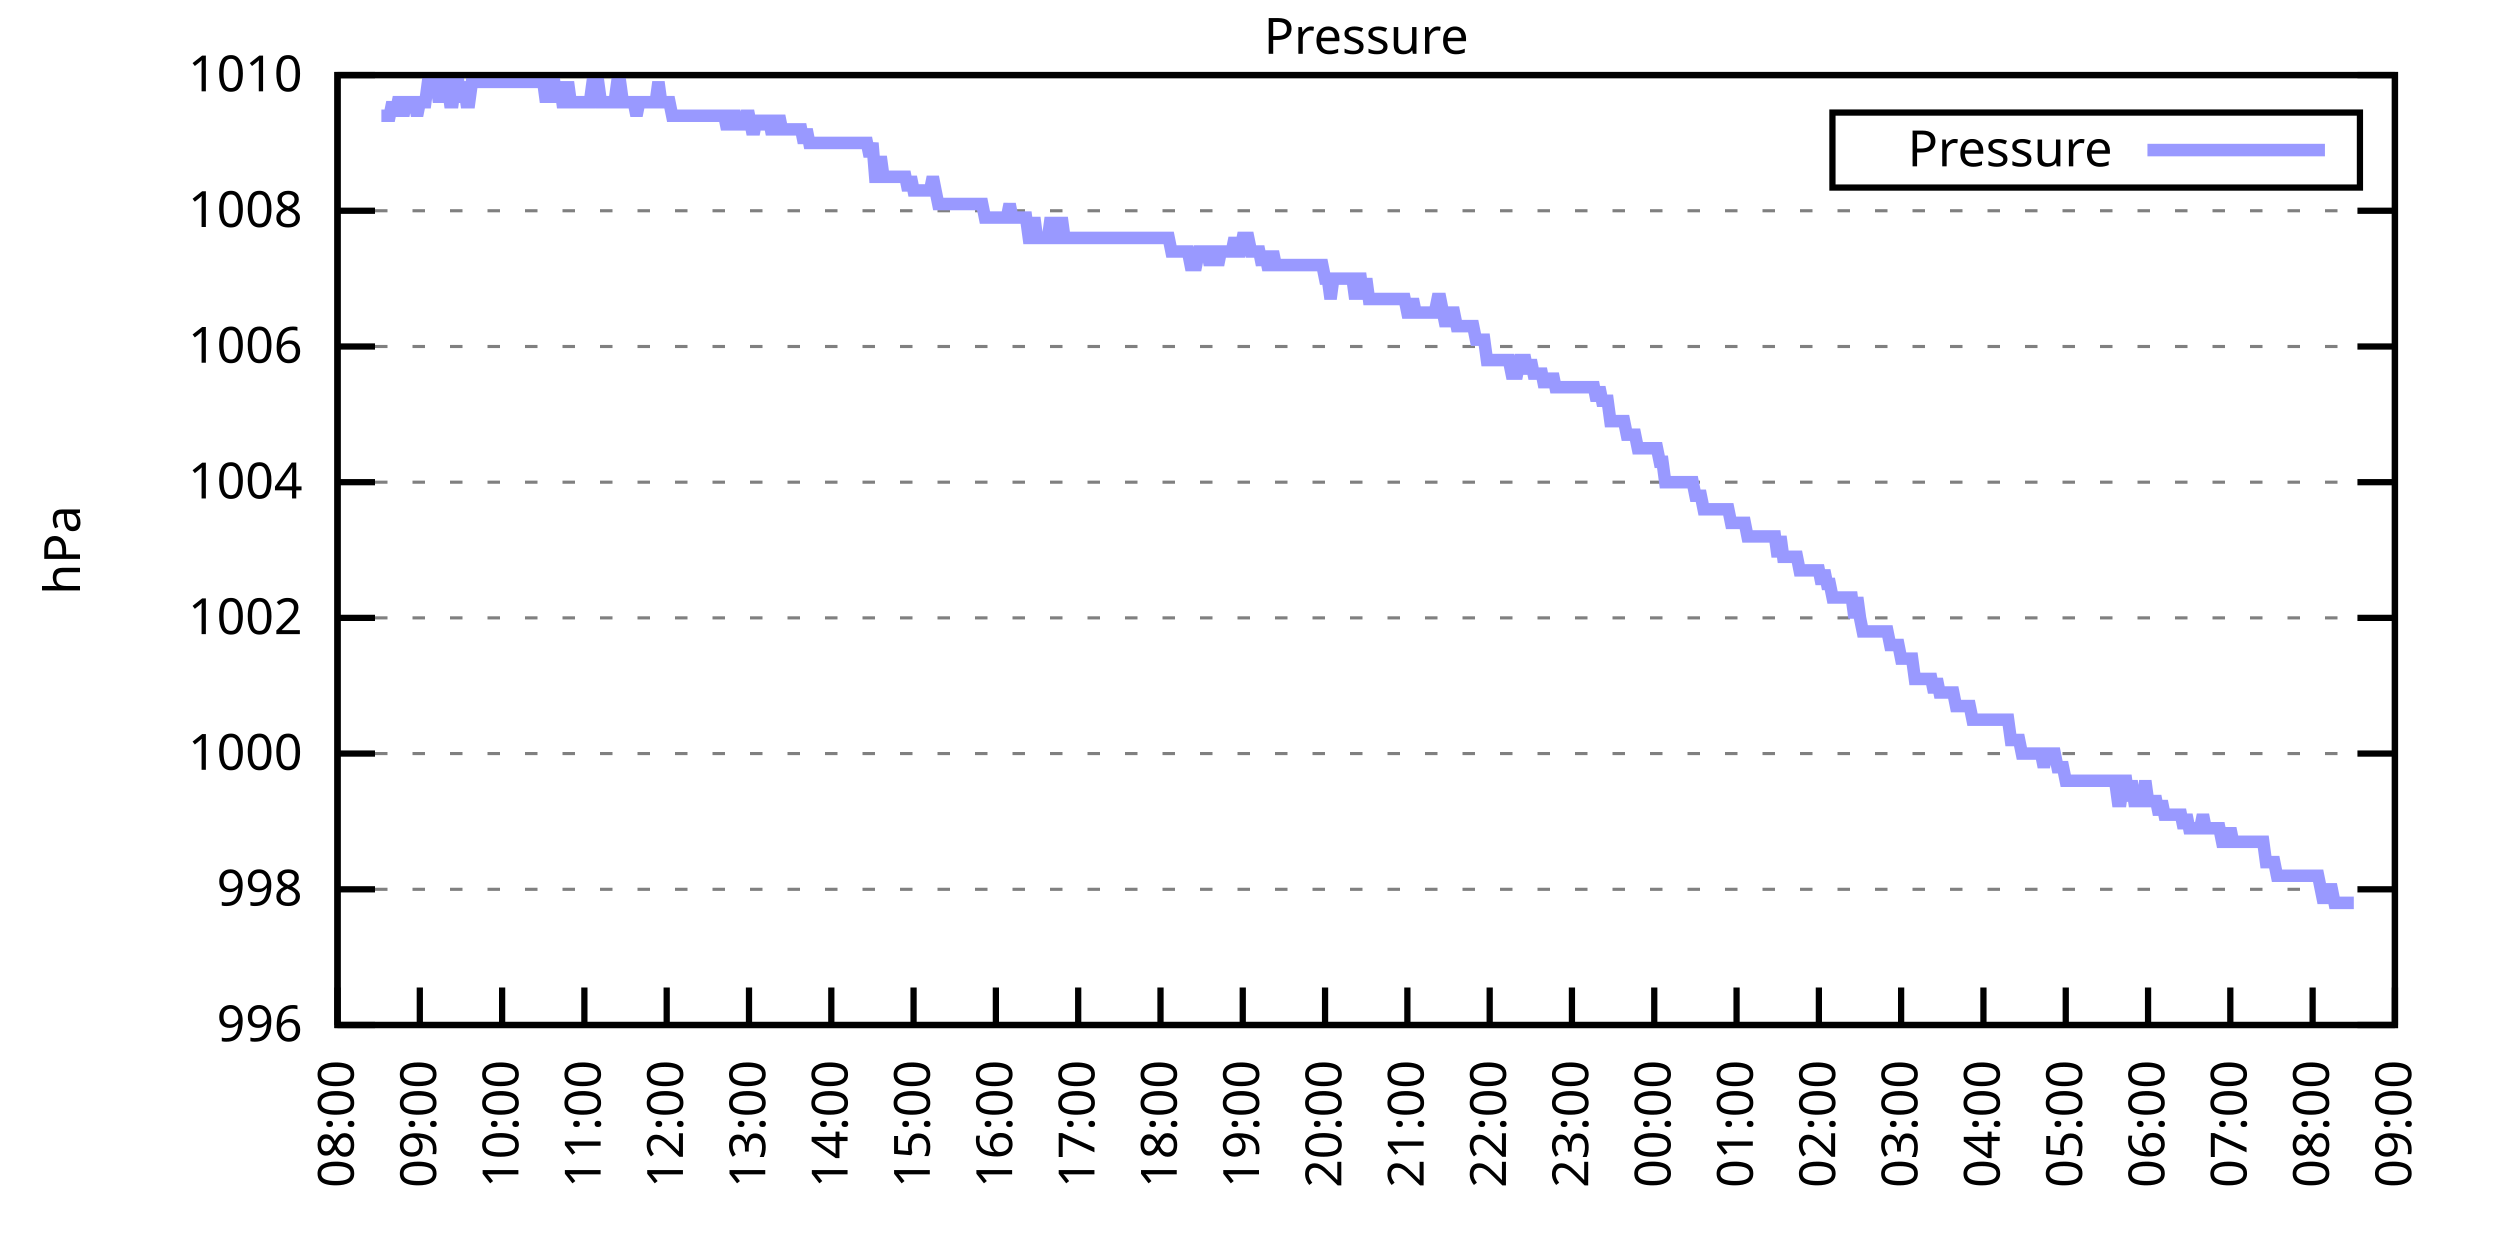
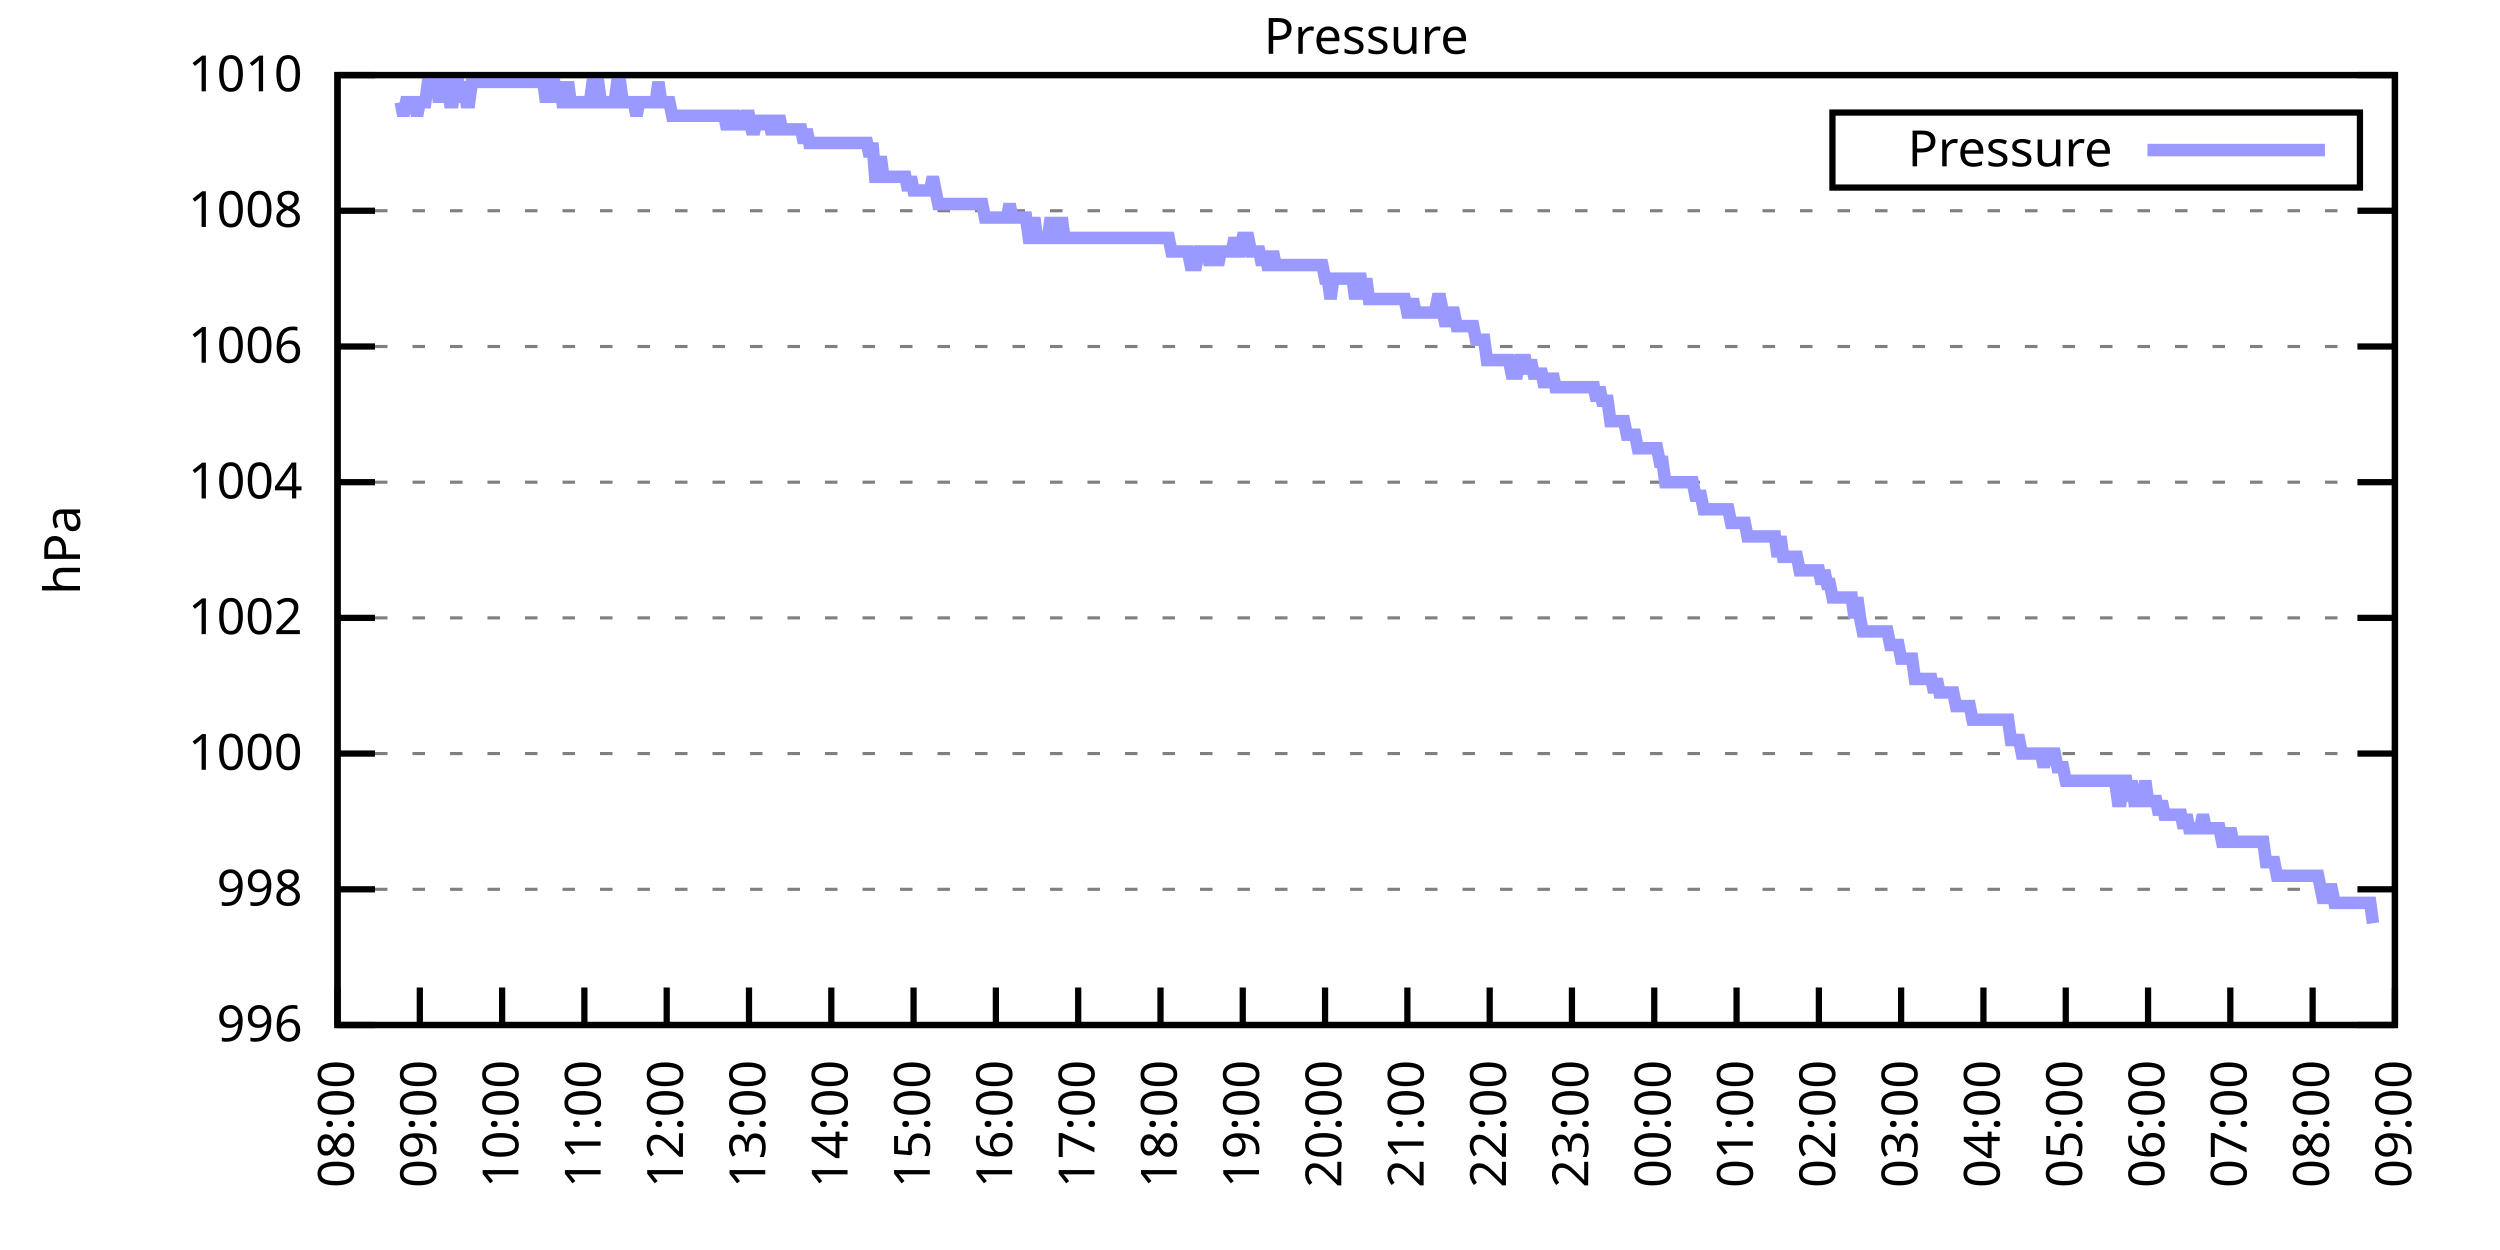
<svg xmlns="http://www.w3.org/2000/svg" xmlns:xlink="http://www.w3.org/1999/xlink" width="400" height="200" viewBox="0 0 400 200">
  <g id="gnuplot_canvas">
    <rect x="0" y="0" width="400" height="200" fill="none" />
    <defs>
      <circle id="gpDot" r="0.5" stroke-width="0.5" stroke="currentColor" />
      <path id="gpPt0" stroke-width="0.333" stroke="currentColor" d="M-1,0 h2 M0,-1 v2" />
      <path id="gpPt1" stroke-width="0.333" stroke="currentColor" d="M-1,-1 L1,1 M1,-1 L-1,1" />
      <path id="gpPt2" stroke-width="0.333" stroke="currentColor" d="M-1,0 L1,0 M0,-1 L0,1 M-1,-1 L1,1 M-1,1 L1,-1" />
      <rect id="gpPt3" stroke-width="0.333" stroke="currentColor" x="-1" y="-1" width="2" height="2" />
      <rect id="gpPt4" stroke-width="0.333" stroke="currentColor" fill="currentColor" x="-1" y="-1" width="2" height="2" />
      <circle id="gpPt5" stroke-width="0.333" stroke="currentColor" cx="0" cy="0" r="1" />
      <use xlink:href="#gpPt5" id="gpPt6" fill="currentColor" stroke="none" />
      <path id="gpPt7" stroke-width="0.333" stroke="currentColor" d="M0,-1.33 L-1.33,0.67 L1.33,0.67 z" />
      <use xlink:href="#gpPt7" id="gpPt8" fill="currentColor" stroke="none" />
      <use xlink:href="#gpPt7" id="gpPt9" stroke="currentColor" transform="rotate(180)" />
      <use xlink:href="#gpPt9" id="gpPt10" fill="currentColor" stroke="none" />
      <use xlink:href="#gpPt3" id="gpPt11" stroke="currentColor" transform="rotate(45)" />
      <use xlink:href="#gpPt11" id="gpPt12" fill="currentColor" stroke="none" />
      <path id="gpPt13" stroke-width="0.333" stroke="currentColor" d="M0,1.330 L1.265,0.411 L0.782,-1.067 L-0.782,-1.076 L-1.265,0.411 z" />
      <use xlink:href="#gpPt13" id="gpPt14" fill="currentColor" stroke="none" />
      <filter id="textbox" filterUnits="objectBoundingBox" x="0" y="0" height="1" width="1">
        <feFlood flood-color="white" flood-opacity="1" result="bgnd" />
        <feComposite in="SourceGraphic" in2="bgnd" operator="atop" />
      </filter>
      <filter id="greybox" filterUnits="objectBoundingBox" x="0" y="0" height="1" width="1">
        <feFlood flood-color="lightgrey" flood-opacity="1" result="grey" />
        <feComposite in="SourceGraphic" in2="grey" operator="atop" />
      </filter>
    </defs>
    <g fill="none" color="white" stroke="currentColor" stroke-width="1.00" stroke-linecap="butt" stroke-linejoin="miter">
</g>
    <g fill="none" color="black" stroke="currentColor" stroke-width="1.00" stroke-linecap="butt" stroke-linejoin="miter">
      <g stroke="none" shape-rendering="crispEdges">
        <polygon fill="rgb(255, 255, 255)" points="54.00,164.00 383.18,164.00 383.18,12.02 54.00,12.02 " />
      </g>
    </g>
    <g fill="none" color="black" stroke="currentColor" stroke-width="1.00" stroke-linecap="butt" stroke-linejoin="miter">
</g>
    <g fill="none" color="black" stroke="black" stroke-width="0.50" stroke-linecap="butt" stroke-linejoin="miter">
</g>
    <g fill="none" color="gray" stroke="currentColor" stroke-width="0.50" stroke-linecap="butt" stroke-linejoin="miter">
      <path stroke="gray" stroke-dasharray="2,4" class="gridline" d="M54.00,164.00 L383.19,164.00  " />
    </g>
    <g fill="none" color="gray" stroke="gray" stroke-width="1.00" stroke-linecap="butt" stroke-linejoin="miter">
</g>
    <g fill="none" color="black" stroke="currentColor" stroke-width="1.00" stroke-linecap="butt" stroke-linejoin="miter">
      <path stroke="black" d="M54.00,164.00 L60.00,164.00 M383.19,164.00 L377.19,164.00  " />
      <g transform="translate(48.40,166.60)" stroke="none" fill="black" font-family="Sans" font-size="8.00" text-anchor="end">
        <text>
          <tspan font-family="Sans"> 996</tspan>
        </text>
      </g>
    </g>
    <g fill="none" color="black" stroke="currentColor" stroke-width="1.00" stroke-linecap="butt" stroke-linejoin="miter">
</g>
    <g fill="none" color="black" stroke="black" stroke-width="0.50" stroke-linecap="butt" stroke-linejoin="miter">
</g>
    <g fill="none" color="gray" stroke="currentColor" stroke-width="0.50" stroke-linecap="butt" stroke-linejoin="miter">
      <path stroke="gray" stroke-dasharray="2,4" class="gridline" d="M54.00,142.29 L383.19,142.29  " />
    </g>
    <g fill="none" color="gray" stroke="gray" stroke-width="1.00" stroke-linecap="butt" stroke-linejoin="miter">
</g>
    <g fill="none" color="black" stroke="currentColor" stroke-width="1.00" stroke-linecap="butt" stroke-linejoin="miter">
      <path stroke="black" d="M54.00,142.29 L60.00,142.29 M383.19,142.29 L377.19,142.29  " />
      <g transform="translate(48.40,144.89)" stroke="none" fill="black" font-family="Sans" font-size="8.00" text-anchor="end">
        <text>
          <tspan font-family="Sans"> 998</tspan>
        </text>
      </g>
    </g>
    <g fill="none" color="black" stroke="currentColor" stroke-width="1.00" stroke-linecap="butt" stroke-linejoin="miter">
</g>
    <g fill="none" color="black" stroke="black" stroke-width="0.50" stroke-linecap="butt" stroke-linejoin="miter">
</g>
    <g fill="none" color="gray" stroke="currentColor" stroke-width="0.50" stroke-linecap="butt" stroke-linejoin="miter">
      <path stroke="gray" stroke-dasharray="2,4" class="gridline" d="M54.00,120.57 L383.19,120.57  " />
    </g>
    <g fill="none" color="gray" stroke="gray" stroke-width="1.00" stroke-linecap="butt" stroke-linejoin="miter">
</g>
    <g fill="none" color="black" stroke="currentColor" stroke-width="1.00" stroke-linecap="butt" stroke-linejoin="miter">
      <path stroke="black" d="M54.00,120.57 L60.00,120.57 M383.19,120.57 L377.19,120.57  " />
      <g transform="translate(48.40,123.17)" stroke="none" fill="black" font-family="Sans" font-size="8.00" text-anchor="end">
        <text>
          <tspan font-family="Sans"> 1000</tspan>
        </text>
      </g>
    </g>
    <g fill="none" color="black" stroke="currentColor" stroke-width="1.00" stroke-linecap="butt" stroke-linejoin="miter">
</g>
    <g fill="none" color="black" stroke="black" stroke-width="0.50" stroke-linecap="butt" stroke-linejoin="miter">
</g>
    <g fill="none" color="gray" stroke="currentColor" stroke-width="0.50" stroke-linecap="butt" stroke-linejoin="miter">
      <path stroke="gray" stroke-dasharray="2,4" class="gridline" d="M54.00,98.86 L383.19,98.86  " />
    </g>
    <g fill="none" color="gray" stroke="gray" stroke-width="1.00" stroke-linecap="butt" stroke-linejoin="miter">
</g>
    <g fill="none" color="black" stroke="currentColor" stroke-width="1.00" stroke-linecap="butt" stroke-linejoin="miter">
      <path stroke="black" d="M54.00,98.86 L60.00,98.86 M383.19,98.86 L377.19,98.86  " />
      <g transform="translate(48.40,101.46)" stroke="none" fill="black" font-family="Sans" font-size="8.00" text-anchor="end">
        <text>
          <tspan font-family="Sans"> 1002</tspan>
        </text>
      </g>
    </g>
    <g fill="none" color="black" stroke="currentColor" stroke-width="1.00" stroke-linecap="butt" stroke-linejoin="miter">
</g>
    <g fill="none" color="black" stroke="black" stroke-width="0.50" stroke-linecap="butt" stroke-linejoin="miter">
</g>
    <g fill="none" color="gray" stroke="currentColor" stroke-width="0.50" stroke-linecap="butt" stroke-linejoin="miter">
      <path stroke="gray" stroke-dasharray="2,4" class="gridline" d="M54.00,77.15 L383.19,77.15  " />
    </g>
    <g fill="none" color="gray" stroke="gray" stroke-width="1.00" stroke-linecap="butt" stroke-linejoin="miter">
</g>
    <g fill="none" color="black" stroke="currentColor" stroke-width="1.00" stroke-linecap="butt" stroke-linejoin="miter">
      <path stroke="black" d="M54.00,77.15 L60.00,77.15 M383.19,77.15 L377.19,77.15  " />
      <g transform="translate(48.40,79.75)" stroke="none" fill="black" font-family="Sans" font-size="8.00" text-anchor="end">
        <text>
          <tspan font-family="Sans"> 1004</tspan>
        </text>
      </g>
    </g>
    <g fill="none" color="black" stroke="currentColor" stroke-width="1.00" stroke-linecap="butt" stroke-linejoin="miter">
</g>
    <g fill="none" color="black" stroke="black" stroke-width="0.50" stroke-linecap="butt" stroke-linejoin="miter">
</g>
    <g fill="none" color="gray" stroke="currentColor" stroke-width="0.50" stroke-linecap="butt" stroke-linejoin="miter">
      <path stroke="gray" stroke-dasharray="2,4" class="gridline" d="M54.00,55.44 L383.19,55.44  " />
    </g>
    <g fill="none" color="gray" stroke="gray" stroke-width="1.00" stroke-linecap="butt" stroke-linejoin="miter">
</g>
    <g fill="none" color="black" stroke="currentColor" stroke-width="1.00" stroke-linecap="butt" stroke-linejoin="miter">
      <path stroke="black" d="M54.00,55.44 L60.00,55.44 M383.19,55.44 L377.19,55.44  " />
      <g transform="translate(48.40,58.04)" stroke="none" fill="black" font-family="Sans" font-size="8.00" text-anchor="end">
        <text>
          <tspan font-family="Sans"> 1006</tspan>
        </text>
      </g>
    </g>
    <g fill="none" color="black" stroke="currentColor" stroke-width="1.00" stroke-linecap="butt" stroke-linejoin="miter">
</g>
    <g fill="none" color="black" stroke="black" stroke-width="0.50" stroke-linecap="butt" stroke-linejoin="miter">
</g>
    <g fill="none" color="gray" stroke="currentColor" stroke-width="0.50" stroke-linecap="butt" stroke-linejoin="miter">
      <path stroke="gray" stroke-dasharray="2,4" class="gridline" d="M54.00,33.72 L383.19,33.72  " />
    </g>
    <g fill="none" color="gray" stroke="gray" stroke-width="1.00" stroke-linecap="butt" stroke-linejoin="miter">
</g>
    <g fill="none" color="black" stroke="currentColor" stroke-width="1.00" stroke-linecap="butt" stroke-linejoin="miter">
      <path stroke="black" d="M54.00,33.72 L60.00,33.72 M383.19,33.72 L377.19,33.72  " />
      <g transform="translate(48.40,36.32)" stroke="none" fill="black" font-family="Sans" font-size="8.00" text-anchor="end">
        <text>
          <tspan font-family="Sans"> 1008</tspan>
        </text>
      </g>
    </g>
    <g fill="none" color="black" stroke="currentColor" stroke-width="1.00" stroke-linecap="butt" stroke-linejoin="miter">
</g>
    <g fill="none" color="black" stroke="black" stroke-width="0.50" stroke-linecap="butt" stroke-linejoin="miter">
</g>
    <g fill="none" color="gray" stroke="currentColor" stroke-width="0.50" stroke-linecap="butt" stroke-linejoin="miter">
      <path stroke="gray" stroke-dasharray="2,4" class="gridline" d="M54.00,12.01 L383.19,12.01  " />
    </g>
    <g fill="none" color="gray" stroke="gray" stroke-width="1.00" stroke-linecap="butt" stroke-linejoin="miter">
</g>
    <g fill="none" color="black" stroke="currentColor" stroke-width="1.00" stroke-linecap="butt" stroke-linejoin="miter">
      <path stroke="black" d="M54.00,12.01 L60.00,12.01 M383.19,12.01 L377.19,12.01  " />
      <g transform="translate(48.40,14.61)" stroke="none" fill="black" font-family="Sans" font-size="8.00" text-anchor="end">
        <text>
          <tspan font-family="Sans"> 1010</tspan>
        </text>
      </g>
    </g>
    <g fill="none" color="black" stroke="currentColor" stroke-width="1.00" stroke-linecap="butt" stroke-linejoin="miter">
      <path stroke="black" d="M54.00,164.00 L54.00,158.00  " />
      <g transform="translate(56.60,169.60) rotate(270.00)" stroke="none" fill="black" font-family="Sans" font-size="8.00" text-anchor="end">
        <text>
          <tspan font-family="Sans">08:00</tspan>
        </text>
      </g>
    </g>
    <g fill="none" color="black" stroke="currentColor" stroke-width="1.00" stroke-linecap="butt" stroke-linejoin="miter">
      <path stroke="black" d="M67.17,164.00 L67.17,158.00  " />
      <g transform="translate(69.77,169.60) rotate(270.00)" stroke="none" fill="black" font-family="Sans" font-size="8.00" text-anchor="end">
        <text>
          <tspan font-family="Sans">09:00</tspan>
        </text>
      </g>
    </g>
    <g fill="none" color="black" stroke="currentColor" stroke-width="1.00" stroke-linecap="butt" stroke-linejoin="miter">
      <path stroke="black" d="M80.34,164.00 L80.34,158.00  " />
      <g transform="translate(82.94,169.60) rotate(270.00)" stroke="none" fill="black" font-family="Sans" font-size="8.00" text-anchor="end">
        <text>
          <tspan font-family="Sans">10:00</tspan>
        </text>
      </g>
    </g>
    <g fill="none" color="black" stroke="currentColor" stroke-width="1.00" stroke-linecap="butt" stroke-linejoin="miter">
      <path stroke="black" d="M93.50,164.00 L93.50,158.00  " />
      <g transform="translate(96.10,169.60) rotate(270.00)" stroke="none" fill="black" font-family="Sans" font-size="8.00" text-anchor="end">
        <text>
          <tspan font-family="Sans">11:00</tspan>
        </text>
      </g>
    </g>
    <g fill="none" color="black" stroke="currentColor" stroke-width="1.00" stroke-linecap="butt" stroke-linejoin="miter">
      <path stroke="black" d="M106.67,164.00 L106.67,158.00  " />
      <g transform="translate(109.27,169.60) rotate(270.00)" stroke="none" fill="black" font-family="Sans" font-size="8.00" text-anchor="end">
        <text>
          <tspan font-family="Sans">12:00</tspan>
        </text>
      </g>
    </g>
    <g fill="none" color="black" stroke="currentColor" stroke-width="1.00" stroke-linecap="butt" stroke-linejoin="miter">
      <path stroke="black" d="M119.84,164.00 L119.84,158.00  " />
      <g transform="translate(122.44,169.60) rotate(270.00)" stroke="none" fill="black" font-family="Sans" font-size="8.00" text-anchor="end">
        <text>
          <tspan font-family="Sans">13:00</tspan>
        </text>
      </g>
    </g>
    <g fill="none" color="black" stroke="currentColor" stroke-width="1.00" stroke-linecap="butt" stroke-linejoin="miter">
      <path stroke="black" d="M133.01,164.00 L133.01,158.00  " />
      <g transform="translate(135.61,169.60) rotate(270.00)" stroke="none" fill="black" font-family="Sans" font-size="8.00" text-anchor="end">
        <text>
          <tspan font-family="Sans">14:00</tspan>
        </text>
      </g>
    </g>
    <g fill="none" color="black" stroke="currentColor" stroke-width="1.00" stroke-linecap="butt" stroke-linejoin="miter">
      <path stroke="black" d="M146.17,164.00 L146.17,158.00  " />
      <g transform="translate(148.77,169.60) rotate(270.00)" stroke="none" fill="black" font-family="Sans" font-size="8.00" text-anchor="end">
        <text>
          <tspan font-family="Sans">15:00</tspan>
        </text>
      </g>
    </g>
    <g fill="none" color="black" stroke="currentColor" stroke-width="1.00" stroke-linecap="butt" stroke-linejoin="miter">
      <path stroke="black" d="M159.34,164.00 L159.34,158.00  " />
      <g transform="translate(161.94,169.60) rotate(270.00)" stroke="none" fill="black" font-family="Sans" font-size="8.00" text-anchor="end">
        <text>
          <tspan font-family="Sans">16:00</tspan>
        </text>
      </g>
    </g>
    <g fill="none" color="black" stroke="currentColor" stroke-width="1.00" stroke-linecap="butt" stroke-linejoin="miter">
      <path stroke="black" d="M172.51,164.00 L172.51,158.00  " />
      <g transform="translate(175.11,169.60) rotate(270.00)" stroke="none" fill="black" font-family="Sans" font-size="8.00" text-anchor="end">
        <text>
          <tspan font-family="Sans">17:00</tspan>
        </text>
      </g>
    </g>
    <g fill="none" color="black" stroke="currentColor" stroke-width="1.00" stroke-linecap="butt" stroke-linejoin="miter">
      <path stroke="black" d="M185.68,164.00 L185.68,158.00  " />
      <g transform="translate(188.28,169.60) rotate(270.00)" stroke="none" fill="black" font-family="Sans" font-size="8.00" text-anchor="end">
        <text>
          <tspan font-family="Sans">18:00</tspan>
        </text>
      </g>
    </g>
    <g fill="none" color="black" stroke="currentColor" stroke-width="1.00" stroke-linecap="butt" stroke-linejoin="miter">
      <path stroke="black" d="M198.84,164.00 L198.84,158.00  " />
      <g transform="translate(201.44,169.60) rotate(270.00)" stroke="none" fill="black" font-family="Sans" font-size="8.00" text-anchor="end">
        <text>
          <tspan font-family="Sans">19:00</tspan>
        </text>
      </g>
    </g>
    <g fill="none" color="black" stroke="currentColor" stroke-width="1.00" stroke-linecap="butt" stroke-linejoin="miter">
      <path stroke="black" d="M212.01,164.00 L212.01,158.00  " />
      <g transform="translate(214.61,169.60) rotate(270.00)" stroke="none" fill="black" font-family="Sans" font-size="8.00" text-anchor="end">
        <text>
          <tspan font-family="Sans">20:00</tspan>
        </text>
      </g>
    </g>
    <g fill="none" color="black" stroke="currentColor" stroke-width="1.00" stroke-linecap="butt" stroke-linejoin="miter">
      <path stroke="black" d="M225.18,164.00 L225.18,158.00  " />
      <g transform="translate(227.78,169.60) rotate(270.00)" stroke="none" fill="black" font-family="Sans" font-size="8.00" text-anchor="end">
        <text>
          <tspan font-family="Sans">21:00</tspan>
        </text>
      </g>
    </g>
    <g fill="none" color="black" stroke="currentColor" stroke-width="1.00" stroke-linecap="butt" stroke-linejoin="miter">
      <path stroke="black" d="M238.35,164.00 L238.35,158.00  " />
      <g transform="translate(240.95,169.60) rotate(270.00)" stroke="none" fill="black" font-family="Sans" font-size="8.00" text-anchor="end">
        <text>
          <tspan font-family="Sans">22:00</tspan>
        </text>
      </g>
    </g>
    <g fill="none" color="black" stroke="currentColor" stroke-width="1.00" stroke-linecap="butt" stroke-linejoin="miter">
      <path stroke="black" d="M251.51,164.00 L251.51,158.00  " />
      <g transform="translate(254.11,169.60) rotate(270.00)" stroke="none" fill="black" font-family="Sans" font-size="8.00" text-anchor="end">
        <text>
          <tspan font-family="Sans">23:00</tspan>
        </text>
      </g>
    </g>
    <g fill="none" color="black" stroke="currentColor" stroke-width="1.00" stroke-linecap="butt" stroke-linejoin="miter">
      <path stroke="black" d="M264.68,164.00 L264.68,158.00  " />
      <g transform="translate(267.28,169.60) rotate(270.00)" stroke="none" fill="black" font-family="Sans" font-size="8.00" text-anchor="end">
        <text>
          <tspan font-family="Sans">00:00</tspan>
        </text>
      </g>
    </g>
    <g fill="none" color="black" stroke="currentColor" stroke-width="1.00" stroke-linecap="butt" stroke-linejoin="miter">
      <path stroke="black" d="M277.85,164.00 L277.85,158.00  " />
      <g transform="translate(280.45,169.60) rotate(270.00)" stroke="none" fill="black" font-family="Sans" font-size="8.00" text-anchor="end">
        <text>
          <tspan font-family="Sans">01:00</tspan>
        </text>
      </g>
    </g>
    <g fill="none" color="black" stroke="currentColor" stroke-width="1.00" stroke-linecap="butt" stroke-linejoin="miter">
      <path stroke="black" d="M291.02,164.00 L291.02,158.00  " />
      <g transform="translate(293.62,169.60) rotate(270.00)" stroke="none" fill="black" font-family="Sans" font-size="8.00" text-anchor="end">
        <text>
          <tspan font-family="Sans">02:00</tspan>
        </text>
      </g>
    </g>
    <g fill="none" color="black" stroke="currentColor" stroke-width="1.00" stroke-linecap="butt" stroke-linejoin="miter">
      <path stroke="black" d="M304.18,164.00 L304.18,158.00  " />
      <g transform="translate(306.78,169.60) rotate(270.00)" stroke="none" fill="black" font-family="Sans" font-size="8.00" text-anchor="end">
        <text>
          <tspan font-family="Sans">03:00</tspan>
        </text>
      </g>
    </g>
    <g fill="none" color="black" stroke="currentColor" stroke-width="1.00" stroke-linecap="butt" stroke-linejoin="miter">
      <path stroke="black" d="M317.35,164.00 L317.35,158.00  " />
      <g transform="translate(319.95,169.60) rotate(270.00)" stroke="none" fill="black" font-family="Sans" font-size="8.00" text-anchor="end">
        <text>
          <tspan font-family="Sans">04:00</tspan>
        </text>
      </g>
    </g>
    <g fill="none" color="black" stroke="currentColor" stroke-width="1.00" stroke-linecap="butt" stroke-linejoin="miter">
      <path stroke="black" d="M330.52,164.00 L330.52,158.00  " />
      <g transform="translate(333.12,169.60) rotate(270.00)" stroke="none" fill="black" font-family="Sans" font-size="8.00" text-anchor="end">
        <text>
          <tspan font-family="Sans">05:00</tspan>
        </text>
      </g>
    </g>
    <g fill="none" color="black" stroke="currentColor" stroke-width="1.00" stroke-linecap="butt" stroke-linejoin="miter">
      <path stroke="black" d="M343.69,164.00 L343.69,158.00  " />
      <g transform="translate(346.29,169.60) rotate(270.00)" stroke="none" fill="black" font-family="Sans" font-size="8.00" text-anchor="end">
        <text>
          <tspan font-family="Sans">06:00</tspan>
        </text>
      </g>
    </g>
    <g fill="none" color="black" stroke="currentColor" stroke-width="1.00" stroke-linecap="butt" stroke-linejoin="miter">
      <path stroke="black" d="M356.85,164.00 L356.85,158.00  " />
      <g transform="translate(359.45,169.60) rotate(270.00)" stroke="none" fill="black" font-family="Sans" font-size="8.00" text-anchor="end">
        <text>
          <tspan font-family="Sans">07:00</tspan>
        </text>
      </g>
    </g>
    <g fill="none" color="black" stroke="currentColor" stroke-width="1.00" stroke-linecap="butt" stroke-linejoin="miter">
      <path stroke="black" d="M370.02,164.00 L370.02,158.00  " />
      <g transform="translate(372.62,169.60) rotate(270.00)" stroke="none" fill="black" font-family="Sans" font-size="8.00" text-anchor="end">
        <text>
          <tspan font-family="Sans">08:00</tspan>
        </text>
      </g>
    </g>
    <g fill="none" color="black" stroke="currentColor" stroke-width="1.00" stroke-linecap="butt" stroke-linejoin="miter">
      <path stroke="black" d="M383.19,164.00 L383.19,158.00  " />
      <g transform="translate(385.79,169.60) rotate(270.00)" stroke="none" fill="black" font-family="Sans" font-size="8.00" text-anchor="end">
        <text>
          <tspan font-family="Sans">09:00</tspan>
        </text>
      </g>
    </g>
    <g fill="none" color="black" stroke="currentColor" stroke-width="1.00" stroke-linecap="butt" stroke-linejoin="miter">
</g>
    <g fill="none" color="black" stroke="currentColor" stroke-width="1.00" stroke-linecap="butt" stroke-linejoin="miter">
      <path stroke="black" d="M54.00,12.01 L54.00,164.00 L383.19,164.00 L383.19,12.01 L54.00,12.01 Z  " />
    </g>
    <g fill="none" color="black" stroke="currentColor" stroke-width="1.00" stroke-linecap="butt" stroke-linejoin="miter">
</g>
    <g fill="none" color="black" stroke="currentColor" stroke-width="1.00" stroke-linecap="butt" stroke-linejoin="miter">
      <path stroke="black" d="M293.19,30.01 L293.19,18.01 L377.59,18.01 L377.59,30.01 L293.19,30.01 Z  " />
    </g>
    <g id="Pressure_plot_1">
      <g fill="none" color="white" stroke="black" stroke-width="2.00" stroke-linecap="butt" stroke-linejoin="miter">
</g>
      <g fill="none" color="black" stroke="currentColor" stroke-width="2.00" stroke-linecap="butt" stroke-linejoin="miter">
        <g transform="translate(337.99,26.61)" stroke="none" fill="black" font-family="Sans" font-size="8.00" text-anchor="end">
          <text>
            <tspan font-family="Sans">Pressure</tspan>
          </text>
        </g>
      </g>
      <g fill="none" color="black" stroke="currentColor" stroke-width="2.00" stroke-linecap="butt" stroke-linejoin="miter">
-         <path stroke="rgb(153, 153, 255)" d="M343.59,24.01 L371.99,24.01 M61.02,18.52 L61.46,18.52 L61.90,18.52 L62.34,18.52 L62.78,16.35 L63.22,18.52   L63.66,16.35 L64.10,16.35 L64.53,18.52 L64.97,16.35 L65.41,16.35 L65.85,16.35 L66.29,16.35 L66.73,18.52   L67.17,16.35 L67.61,16.35 L68.05,16.35 L68.48,13.10 L68.92,13.10 L69.36,13.10 L69.80,13.10 L70.24,16.35   L70.68,13.10 L71.12,13.10 L71.56,13.10 L72.00,16.35 L72.43,16.35 L72.87,13.10 L73.31,13.10 L73.75,16.35   L74.19,13.10 L74.63,16.35 L75.07,16.35 L75.51,13.10 L75.95,13.10 L76.38,13.10 L76.82,13.10 L77.26,13.10   L77.70,13.10 L78.14,13.10 L78.58,13.10 L79.02,13.10 L79.46,13.10 L79.90,13.10 L80.34,13.10 L80.77,13.10   L81.21,13.10 L81.65,13.10 L82.09,13.10 L82.53,13.10 L82.97,13.10 L83.41,13.10 L83.85,13.10 L84.29,13.10   L84.72,13.10 L85.16,13.10 L85.60,13.10 L86.04,13.10 L86.48,13.10 L86.92,13.10 L87.36,16.35 L87.80,13.10   L88.24,13.10 L88.67,13.10 L89.11,16.35 L89.55,13.10 L89.99,16.35 L90.43,16.35 L90.87,13.10 L91.31,16.35   L91.75,16.35 L92.19,16.35 L92.62,16.35 L93.06,16.35 L93.50,16.35 L93.94,16.35 L94.38,16.35 L94.82,13.10   L95.26,13.10 L95.70,13.10 L96.14,16.35 L96.58,16.35 L97.01,16.35 L97.45,16.35 L97.89,16.35 L98.33,16.35   L98.77,13.10 L99.21,13.10 L99.65,16.35 L100.09,16.35 L100.53,16.35 L100.96,16.35 L101.40,16.35 L101.84,18.52   L102.28,16.35 L102.72,16.35 L103.16,16.35 L103.60,16.35 L104.04,16.35 L104.48,16.35 L104.91,16.35 L105.35,13.10   L105.79,16.35 L106.23,16.35 L106.67,16.35 L107.11,16.35 L107.55,18.52 L107.99,18.52 L108.43,18.52 L108.87,18.52   L109.30,18.52 L109.74,18.52 L110.18,18.52 L110.62,18.52 L111.06,18.52 L111.50,18.52 L111.94,18.52 L112.38,18.52   L112.82,18.52 L113.25,18.52 L113.69,18.52 L114.13,18.52 L114.57,18.52 L115.01,18.52 L115.45,18.52 L115.89,18.52   L116.33,20.70 L116.77,18.52 L117.20,18.52 L117.64,18.52 L118.08,20.70 L118.52,18.52 L118.96,20.70 L119.40,18.52   L119.84,18.52 L120.28,20.70 L120.72,20.70 L121.15,18.52 L121.59,20.70 L122.03,18.52 L122.47,20.70 L122.91,18.52   L123.35,20.70 L123.79,20.70 L124.23,20.70 L124.67,18.52 L125.11,20.70 L125.54,20.70 L125.98,20.70 L126.42,20.70   L126.86,20.70 L127.30,20.70 L127.74,20.70 L128.18,20.70 L128.62,22.87 L129.06,20.70 L129.49,22.87 L129.93,22.87   L130.37,22.87 L130.81,22.87 L131.25,22.87 L131.69,22.87 L132.13,22.87 L132.57,22.87 L133.01,22.87 L133.44,22.87   L133.88,22.87 L134.32,22.87 L134.76,22.87 L135.20,22.87 L135.64,22.87 L136.08,22.87 L136.52,22.87 L136.96,22.87   L137.39,22.87 L137.83,22.87 L138.27,22.87 L138.71,22.87 L139.15,25.04 L139.59,22.87 L140.03,28.29 L140.47,28.29   L140.91,25.04 L141.35,28.29 L141.78,28.29 L142.22,28.29 L142.66,28.29 L143.10,28.29 L143.54,28.29 L143.98,28.29   L144.42,28.29 L144.86,28.29 L145.30,30.47 L145.73,28.29 L146.17,30.47 L146.61,30.47 L147.05,30.47 L147.49,30.47   L147.93,30.47 L148.37,30.47 L148.81,30.47 L149.25,28.29 L149.68,30.47 L150.12,32.64 L150.56,32.64 L151.00,32.64   L151.44,32.64 L151.88,32.64 L152.32,32.64 L152.76,32.64 L153.20,32.64 L153.63,32.64 L154.07,32.64 L154.51,32.64   L154.95,32.64 L155.39,32.64 L155.83,32.64 L156.27,32.64 L156.71,32.64 L157.15,32.64 L157.59,34.81 L158.02,34.81   L158.46,34.81 L158.90,34.81 L159.34,34.81 L159.78,34.81 L160.22,34.81 L160.66,34.81 L161.10,34.81 L161.54,32.64   L161.97,34.81 L162.41,34.81 L162.85,34.81 L163.29,34.81 L163.73,34.81 L164.17,34.81 L164.61,38.07 L165.05,38.07   L165.49,34.81 L165.92,38.07 L166.36,38.07 L166.80,38.07 L167.24,38.07 L167.68,38.07 L168.12,34.81 L168.56,38.07   L169.00,38.07 L169.44,38.07 L169.87,34.81 L170.31,38.07 L170.75,38.07 L171.19,38.07 L171.63,38.07 L172.07,38.07   L172.51,38.07 L172.95,38.07 L173.39,38.07 L173.83,38.07 L174.26,38.07 L174.70,38.07 L175.14,38.07 L175.58,38.07   L176.02,38.07 L176.46,38.07 L176.90,38.07 L177.34,38.07 L177.78,38.07 L178.21,38.07 L178.65,38.07 L179.09,38.07   L179.53,38.07 L179.97,38.07 L180.41,38.07 L180.85,38.07 L181.29,38.07 L181.73,38.07 L182.16,38.07 L182.60,38.07   L183.04,38.07 L183.48,38.07 L183.92,38.07 L184.36,38.07 L184.80,38.07 L185.24,38.07 L185.68,38.07 L186.11,38.07   L186.55,38.07 L186.99,38.07 L187.43,40.24 L187.87,40.24 L188.31,40.24 L188.75,40.24 L189.19,40.24 L189.63,40.24   L190.07,40.24 L190.50,42.41 L190.94,42.41 L191.38,42.41 L191.82,40.24 L192.26,40.24 L192.70,40.24 L193.14,40.24   L193.58,42.41 L194.02,40.24 L194.45,40.24 L194.89,42.41 L195.33,40.24 L195.77,40.24 L196.21,40.24 L196.65,40.24   L197.09,40.24 L197.53,38.07 L197.97,40.24 L198.40,40.24 L198.84,38.07 L199.28,38.07 L199.72,38.07 L200.16,40.24   L200.60,40.24 L201.04,40.24 L201.48,40.24 L201.92,42.41 L202.35,40.24 L202.79,42.41 L203.23,42.41 L203.67,40.24   L204.11,42.41 L204.55,42.41 L204.99,42.41 L205.43,42.41 L205.87,42.41 L206.31,42.41 L206.74,42.41 L207.18,42.41   L207.62,42.41 L208.06,42.41 L208.50,42.41 L208.94,42.41 L209.38,42.41 L209.82,42.41 L210.26,42.41 L210.69,42.41   L211.13,42.41 L211.57,42.41 L212.01,44.58 L212.45,44.58 L212.89,47.84 L213.33,44.58 L213.77,44.58 L214.21,44.58   L214.64,44.58 L215.08,44.58 L215.52,44.58 L215.96,44.58 L216.40,44.58 L216.84,47.84 L217.28,44.58 L217.72,44.58   L218.16,47.84 L218.60,44.58 L219.03,47.84 L219.47,47.84 L219.91,47.84 L220.35,47.84 L220.79,47.84 L221.23,47.84   L221.67,47.84 L222.11,47.84 L222.55,47.84 L222.98,47.84 L223.42,47.84 L223.86,47.84 L224.30,47.84 L224.74,47.84   L225.18,50.01 L225.62,50.01 L226.06,47.84 L226.50,50.01 L226.93,50.01 L227.37,50.01 L227.81,50.01 L228.25,50.01   L228.69,50.01 L229.13,50.01 L229.57,50.01 L230.01,47.84 L230.45,47.84 L230.88,50.01 L231.32,52.18 L231.76,50.01   L232.20,50.01 L232.64,50.01 L233.08,52.18 L233.52,52.18 L233.96,52.18 L234.40,52.18 L234.84,52.18 L235.27,52.18   L235.71,52.18 L236.15,54.35 L236.59,54.35 L237.03,54.35 L237.47,54.35 L237.91,57.61 L238.35,57.61 L238.79,57.61   L239.22,57.61 L239.66,57.61 L240.10,57.61 L240.54,57.61 L240.98,57.61 L241.42,57.61 L241.86,59.78 L242.30,59.78   L242.74,59.78 L243.17,57.61 L243.61,57.61 L244.05,57.61 L244.49,59.78 L244.93,57.61 L245.37,59.78 L245.81,59.78   L246.25,59.78 L246.69,59.78 L247.12,61.95 L247.56,59.78 L248.00,61.95 L248.44,59.78 L248.88,61.95 L249.32,61.95   L249.76,61.95 L250.20,61.95 L250.64,61.95 L251.08,61.95 L251.51,61.95 L251.95,61.95 L252.39,61.95 L252.83,61.95   L253.27,61.95 L253.71,61.95 L254.15,61.95 L254.59,61.95 L255.03,61.95 L255.46,64.12 L255.90,61.95 L256.34,64.12   L256.78,64.12 L257.22,64.12 L257.66,67.38 L258.10,67.38 L258.54,67.38 L258.98,67.38 L259.41,67.38 L259.85,67.38   L260.29,69.55 L260.73,69.55 L261.17,69.55 L261.61,69.55 L262.05,71.72 L262.49,71.72 L262.93,71.72 L263.36,71.72   L263.80,71.72 L264.24,71.72 L264.68,71.72 L265.12,71.72 L265.56,73.89 L266.00,73.89 L266.44,77.15 L266.88,77.15   L267.32,77.15 L267.75,77.15 L268.19,77.15 L268.63,77.15 L269.07,77.15 L269.51,77.15 L269.95,77.15 L270.39,77.15   L270.83,77.15 L271.27,79.32 L271.70,79.32 L272.14,79.32 L272.58,81.49 L273.02,81.49 L273.46,81.49 L273.90,81.49   L274.34,81.49 L274.78,81.49 L275.22,81.49 L275.65,81.49 L276.09,81.49 L276.53,81.49 L276.97,83.66 L277.41,83.66   L277.85,83.66 L278.29,83.66 L278.73,83.66 L279.17,83.66 L279.60,85.83 L280.04,85.83 L280.48,85.83 L280.92,85.83   L281.36,85.83 L281.80,85.83 L282.24,85.83 L282.68,85.83 L283.12,85.83 L283.56,85.83 L283.99,85.83 L284.43,89.09   L284.87,85.83 L285.31,89.09 L285.75,89.09 L286.19,89.09 L286.63,89.09 L287.07,89.09 L287.51,89.09 L287.94,91.26   L288.38,91.26 L288.82,91.26 L289.26,91.26 L289.70,91.26 L290.14,91.26 L290.58,91.26 L291.02,91.26 L291.46,93.43   L291.89,91.26 L292.33,93.43 L292.77,93.43 L293.21,95.60 L293.65,95.60 L294.09,95.60 L294.53,95.60 L294.97,95.60   L295.41,95.60 L295.84,95.60 L296.28,95.60 L296.72,98.86 L297.16,95.60 L297.60,98.86 L298.04,101.03 L298.48,101.03   L298.92,101.03 L299.36,101.03 L299.80,101.03 L300.23,101.03 L300.67,101.03 L301.11,101.03 L301.55,101.03 L301.99,101.03   L302.43,103.20 L302.87,103.20 L303.31,103.20 L303.75,103.20 L304.18,105.38 L304.62,105.38 L305.06,105.38 L305.50,105.38   L305.94,105.38 L306.38,108.63 L306.82,108.63 L307.26,108.63 L307.70,108.63 L308.13,108.63 L308.57,108.63 L309.01,108.63   L309.45,110.80 L309.89,108.63 L310.33,110.80 L310.77,110.80 L311.21,110.80 L311.65,110.80 L312.08,110.80 L312.52,110.80   L312.96,112.97 L313.40,112.97 L313.84,112.97 L314.28,112.97 L314.72,112.97 L315.16,112.97 L315.60,115.15 L316.04,115.15   L316.47,115.15 L316.91,115.15 L317.35,115.15 L317.79,115.15 L318.23,115.15 L318.67,115.15 L319.11,115.15 L319.55,115.15   L319.99,115.15 L320.42,115.15 L320.86,115.15 L321.30,115.15 L321.74,118.40 L322.18,118.40 L322.62,118.40 L323.06,118.40   L323.50,120.57 L323.94,120.57 L324.37,120.57 L324.81,120.57 L325.25,120.57 L325.69,120.57 L326.13,120.57 L326.57,120.57   L327.01,122.75 L327.45,120.57 L327.89,120.57 L328.33,120.57 L328.76,120.57 L329.20,122.75 L329.64,122.75 L330.08,122.75   L330.52,124.92 L330.96,124.92 L331.40,124.92 L331.84,124.92 L332.28,124.92 L332.71,124.92 L333.15,124.92 L333.59,124.92   L334.03,124.92 L334.47,124.92 L334.91,124.92 L335.35,124.92 L335.79,124.92 L336.23,124.92 L336.66,124.92 L337.10,124.92   L337.54,124.92 L337.98,124.92 L338.42,124.92 L338.86,128.17 L339.30,128.17 L339.74,124.92 L340.18,124.92 L340.61,128.17   L341.05,124.92 L341.49,128.17 L341.93,128.17 L342.37,128.17 L342.81,128.17 L343.25,124.92 L343.69,128.17 L344.13,128.17   L344.57,128.17 L345.00,128.17 L345.44,130.35 L345.88,128.17 L346.32,130.35 L346.76,130.35 L347.20,130.35 L347.64,130.35   L348.08,130.35 L348.52,130.35 L348.95,130.35 L349.39,132.52 L349.83,130.35 L350.27,132.52 L350.71,132.52 L351.15,132.52   L351.59,132.52 L352.03,132.52 L352.47,130.35 L352.90,132.52 L353.34,132.52 L353.78,132.52 L354.22,132.52 L354.66,132.52   L355.10,132.52 L355.54,134.69 L355.98,134.69 L356.42,134.69 L356.85,132.52 L357.29,134.69 L357.73,134.69 L358.17,134.69   L358.61,134.69 L359.05,134.69 L359.49,134.69 L359.93,134.69 L360.37,134.69 L360.81,134.69 L361.24,134.69 L361.68,134.69   L362.12,134.69 L362.56,137.94 L363.00,137.94 L363.44,137.94 L363.88,137.94 L364.32,140.12 L364.76,140.12 L365.19,140.12   L365.63,140.12 L366.07,140.12 L366.51,140.12 L366.95,140.12 L367.39,140.12 L367.83,140.12 L368.27,140.12 L368.71,140.12   L369.14,140.12 L369.58,140.12 L370.02,140.12 L370.46,140.12 L370.90,140.12 L371.34,142.29 L371.78,144.46 L372.22,142.29   L372.66,142.29 L373.09,142.29 L373.53,144.46 L373.97,144.46 L374.41,144.46 L374.85,144.46 L375.29,144.46 L375.73,144.46   L376.17,144.46 L376.61,144.46  " />
+         <path stroke="rgb(153, 153, 255)" d="M343.59,24.01 L371.99,24.01 M64.10,16.35 L64.53,18.52 L64.97,16.35 L65.41,16.35 L65.85,16.35 L66.29,16.35   L66.73,18.52 L67.17,16.35 L67.61,16.35 L68.05,16.35 L68.48,13.10 L68.92,13.10 L69.36,13.10 L69.80,13.10   L70.24,16.35 L70.68,13.10 L71.12,13.10 L71.56,13.10 L72.00,16.35 L72.43,16.35 L72.87,13.10 L73.31,13.10   L73.75,16.35 L74.19,13.10 L74.63,16.35 L75.07,16.35 L75.51,13.10 L75.95,13.10 L76.38,13.10 L76.82,13.10   L77.26,13.10 L77.70,13.10 L78.14,13.10 L78.58,13.10 L79.02,13.10 L79.46,13.10 L79.90,13.10 L80.34,13.10   L80.77,13.10 L81.21,13.10 L81.65,13.10 L82.09,13.10 L82.53,13.10 L82.97,13.10 L83.41,13.10 L83.85,13.10   L84.29,13.10 L84.72,13.10 L85.16,13.10 L85.60,13.10 L86.04,13.10 L86.48,13.10 L86.92,13.10 L87.36,16.35   L87.80,13.10 L88.24,13.10 L88.67,13.10 L89.11,16.35 L89.55,13.10 L89.99,16.35 L90.43,16.35 L90.87,13.10   L91.31,16.35 L91.75,16.35 L92.19,16.35 L92.62,16.35 L93.06,16.35 L93.50,16.35 L93.94,16.35 L94.38,16.35   L94.82,13.10 L95.26,13.10 L95.70,13.10 L96.14,16.35 L96.58,16.35 L97.01,16.35 L97.45,16.35 L97.89,16.35   L98.33,16.35 L98.77,13.10 L99.21,13.10 L99.65,16.35 L100.09,16.35 L100.53,16.35 L100.96,16.35 L101.40,16.35   L101.84,18.52 L102.28,16.35 L102.72,16.35 L103.16,16.35 L103.60,16.35 L104.04,16.35 L104.48,16.35 L104.91,16.35   L105.35,13.10 L105.79,16.35 L106.23,16.35 L106.67,16.35 L107.11,16.35 L107.55,18.52 L107.99,18.52 L108.43,18.52   L108.87,18.52 L109.30,18.52 L109.74,18.52 L110.18,18.52 L110.62,18.52 L111.06,18.52 L111.50,18.52 L111.94,18.52   L112.38,18.52 L112.82,18.52 L113.25,18.52 L113.69,18.52 L114.13,18.52 L114.57,18.52 L115.01,18.52 L115.45,18.52   L115.89,18.52 L116.33,20.70 L116.77,18.52 L117.20,18.52 L117.64,18.52 L118.08,20.70 L118.52,18.52 L118.96,20.70   L119.40,18.52 L119.84,18.52 L120.28,20.70 L120.72,20.70 L121.15,18.52 L121.59,20.70 L122.03,18.52 L122.47,20.70   L122.91,18.52 L123.35,20.70 L123.79,20.70 L124.23,20.70 L124.67,18.52 L125.11,20.70 L125.54,20.70 L125.98,20.70   L126.42,20.70 L126.86,20.70 L127.30,20.70 L127.74,20.70 L128.18,20.70 L128.62,22.87 L129.06,20.70 L129.49,22.87   L129.93,22.87 L130.37,22.87 L130.81,22.87 L131.25,22.87 L131.69,22.87 L132.13,22.87 L132.57,22.87 L133.01,22.87   L133.44,22.87 L133.88,22.87 L134.32,22.87 L134.76,22.87 L135.20,22.87 L135.64,22.87 L136.08,22.87 L136.52,22.87   L136.96,22.87 L137.39,22.87 L137.83,22.87 L138.27,22.87 L138.71,22.87 L139.15,25.04 L139.59,22.87 L140.03,28.29   L140.47,28.29 L140.91,25.04 L141.35,28.29 L141.78,28.29 L142.22,28.29 L142.66,28.29 L143.10,28.29 L143.54,28.29   L143.98,28.29 L144.42,28.29 L144.86,28.29 L145.30,30.47 L145.73,28.29 L146.17,30.47 L146.61,30.47 L147.05,30.47   L147.49,30.47 L147.93,30.47 L148.37,30.47 L148.81,30.47 L149.25,28.29 L149.68,30.47 L150.12,32.64 L150.56,32.64   L151.00,32.64 L151.44,32.64 L151.88,32.64 L152.32,32.64 L152.76,32.64 L153.20,32.64 L153.63,32.64 L154.07,32.64   L154.51,32.64 L154.95,32.64 L155.39,32.64 L155.83,32.64 L156.27,32.64 L156.71,32.64 L157.15,32.64 L157.59,34.81   L158.02,34.81 L158.46,34.81 L158.90,34.81 L159.34,34.81 L159.78,34.81 L160.22,34.81 L160.66,34.81 L161.10,34.81   L161.54,32.64 L161.97,34.81 L162.41,34.81 L162.85,34.81 L163.29,34.81 L163.73,34.81 L164.17,34.81 L164.61,38.07   L165.05,38.07 L165.49,34.81 L165.92,38.07 L166.36,38.07 L166.80,38.07 L167.24,38.07 L167.68,38.07 L168.12,34.81   L168.56,38.07 L169.00,38.07 L169.44,38.07 L169.87,34.81 L170.31,38.07 L170.75,38.07 L171.19,38.07 L171.63,38.07   L172.07,38.07 L172.51,38.07 L172.95,38.07 L173.39,38.07 L173.83,38.07 L174.26,38.07 L174.70,38.07 L175.14,38.07   L175.58,38.07 L176.02,38.07 L176.46,38.07 L176.90,38.07 L177.34,38.07 L177.78,38.07 L178.21,38.07 L178.65,38.07   L179.09,38.07 L179.53,38.07 L179.97,38.07 L180.41,38.07 L180.85,38.07 L181.29,38.07 L181.73,38.07 L182.16,38.07   L182.60,38.07 L183.04,38.07 L183.48,38.07 L183.92,38.07 L184.36,38.07 L184.80,38.07 L185.24,38.07 L185.68,38.07   L186.11,38.07 L186.55,38.07 L186.99,38.07 L187.43,40.24 L187.87,40.24 L188.31,40.24 L188.75,40.24 L189.19,40.24   L189.63,40.24 L190.07,40.24 L190.50,42.41 L190.94,42.41 L191.38,42.41 L191.82,40.24 L192.26,40.24 L192.70,40.24   L193.14,40.24 L193.58,42.41 L194.02,40.24 L194.45,40.24 L194.89,42.41 L195.33,40.24 L195.77,40.24 L196.21,40.24   L196.65,40.24 L197.09,40.24 L197.53,38.07 L197.97,40.24 L198.40,40.24 L198.84,38.07 L199.28,38.07 L199.72,38.07   L200.16,40.24 L200.60,40.24 L201.04,40.24 L201.48,40.24 L201.92,42.41 L202.35,40.24 L202.79,42.41 L203.23,42.41   L203.67,40.24 L204.11,42.41 L204.55,42.41 L204.99,42.41 L205.43,42.41 L205.87,42.41 L206.31,42.41 L206.74,42.41   L207.18,42.41 L207.62,42.41 L208.06,42.41 L208.50,42.41 L208.94,42.41 L209.38,42.41 L209.82,42.41 L210.26,42.41   L210.69,42.41 L211.13,42.41 L211.57,42.41 L212.01,44.58 L212.45,44.58 L212.89,47.84 L213.33,44.58 L213.77,44.58   L214.21,44.58 L214.64,44.58 L215.08,44.58 L215.52,44.58 L215.96,44.58 L216.40,44.58 L216.84,47.84 L217.28,44.58   L217.72,44.58 L218.16,47.84 L218.60,44.58 L219.03,47.84 L219.47,47.84 L219.91,47.84 L220.35,47.84 L220.79,47.84   L221.23,47.84 L221.67,47.84 L222.11,47.84 L222.55,47.84 L222.98,47.84 L223.42,47.84 L223.86,47.84 L224.30,47.84   L224.74,47.84 L225.18,50.01 L225.62,50.01 L226.06,47.84 L226.50,50.01 L226.93,50.01 L227.37,50.01 L227.81,50.01   L228.25,50.01 L228.69,50.01 L229.13,50.01 L229.57,50.01 L230.01,47.84 L230.45,47.84 L230.88,50.01 L231.32,52.18   L231.76,50.01 L232.20,50.01 L232.64,50.01 L233.08,52.18 L233.52,52.18 L233.96,52.18 L234.40,52.18 L234.84,52.18   L235.27,52.18 L235.71,52.18 L236.15,54.35 L236.59,54.35 L237.03,54.35 L237.47,54.35 L237.91,57.61 L238.35,57.61   L238.79,57.61 L239.22,57.61 L239.66,57.61 L240.10,57.61 L240.54,57.61 L240.98,57.61 L241.42,57.61 L241.86,59.78   L242.30,59.78 L242.74,59.78 L243.17,57.61 L243.61,57.61 L244.05,57.61 L244.49,59.78 L244.93,57.61 L245.37,59.78   L245.81,59.78 L246.25,59.78 L246.69,59.78 L247.12,61.95 L247.56,59.78 L248.00,61.95 L248.44,59.78 L248.88,61.95   L249.32,61.95 L249.76,61.95 L250.20,61.95 L250.64,61.95 L251.08,61.95 L251.51,61.95 L251.95,61.95 L252.39,61.95   L252.83,61.95 L253.27,61.95 L253.71,61.95 L254.15,61.95 L254.59,61.95 L255.03,61.95 L255.46,64.12 L255.90,61.95   L256.34,64.12 L256.78,64.12 L257.22,64.12 L257.66,67.38 L258.10,67.38 L258.54,67.38 L258.98,67.38 L259.41,67.38   L259.85,67.38 L260.29,69.55 L260.73,69.55 L261.17,69.55 L261.61,69.55 L262.05,71.72 L262.49,71.72 L262.93,71.72   L263.36,71.72 L263.80,71.72 L264.24,71.72 L264.68,71.72 L265.12,71.72 L265.56,73.89 L266.00,73.89 L266.44,77.15   L266.88,77.15 L267.32,77.15 L267.75,77.15 L268.19,77.15 L268.63,77.15 L269.07,77.15 L269.51,77.15 L269.95,77.15   L270.39,77.15 L270.83,77.15 L271.27,79.32 L271.70,79.32 L272.14,79.32 L272.58,81.49 L273.02,81.49 L273.46,81.49   L273.90,81.49 L274.34,81.49 L274.78,81.49 L275.22,81.49 L275.65,81.49 L276.09,81.49 L276.53,81.49 L276.97,83.66   L277.41,83.66 L277.85,83.66 L278.29,83.66 L278.73,83.66 L279.17,83.66 L279.60,85.83 L280.04,85.83 L280.48,85.83   L280.92,85.83 L281.36,85.83 L281.80,85.83 L282.24,85.83 L282.68,85.83 L283.12,85.83 L283.56,85.83 L283.99,85.83   L284.43,89.09 L284.87,85.83 L285.31,89.09 L285.75,89.09 L286.19,89.09 L286.63,89.09 L287.07,89.09 L287.51,89.09   L287.94,91.26 L288.38,91.26 L288.82,91.26 L289.26,91.26 L289.70,91.26 L290.14,91.26 L290.58,91.26 L291.02,91.26   L291.46,93.43 L291.89,91.26 L292.33,93.43 L292.77,93.43 L293.21,95.60 L293.65,95.60 L294.09,95.60 L294.53,95.60   L294.97,95.60 L295.41,95.60 L295.84,95.60 L296.28,95.60 L296.72,98.86 L297.16,95.60 L297.60,98.86 L298.04,101.03   L298.48,101.03 L298.92,101.03 L299.36,101.03 L299.80,101.03 L300.23,101.03 L300.67,101.03 L301.11,101.03 L301.55,101.03   L301.99,101.03 L302.43,103.20 L302.87,103.20 L303.31,103.20 L303.75,103.20 L304.18,105.38 L304.62,105.38 L305.06,105.38   L305.50,105.38 L305.94,105.38 L306.38,108.63 L306.82,108.63 L307.26,108.63 L307.70,108.63 L308.13,108.63 L308.57,108.63   L309.01,108.63 L309.45,110.80 L309.89,108.63 L310.33,110.80 L310.77,110.80 L311.21,110.80 L311.65,110.80 L312.08,110.80   L312.52,110.80 L312.96,112.97 L313.40,112.97 L313.84,112.97 L314.28,112.97 L314.72,112.97 L315.16,112.97 L315.60,115.15   L316.04,115.15 L316.47,115.15 L316.91,115.15 L317.35,115.15 L317.79,115.15 L318.23,115.15 L318.67,115.15 L319.11,115.15   L319.55,115.15 L319.99,115.15 L320.42,115.15 L320.86,115.15 L321.30,115.15 L321.74,118.40 L322.18,118.40 L322.62,118.40   L323.06,118.40 L323.50,120.57 L323.94,120.57 L324.37,120.57 L324.81,120.57 L325.25,120.57 L325.69,120.57 L326.13,120.57   L326.57,120.57 L327.01,122.75 L327.45,120.57 L327.89,120.57 L328.33,120.57 L328.76,120.57 L329.20,122.75 L329.64,122.75   L330.08,122.75 L330.52,124.92 L330.96,124.92 L331.40,124.92 L331.84,124.92 L332.28,124.92 L332.71,124.92 L333.15,124.92   L333.59,124.92 L334.03,124.92 L334.47,124.92 L334.91,124.92 L335.35,124.92 L335.79,124.92 L336.23,124.92 L336.66,124.92   L337.10,124.92 L337.54,124.92 L337.98,124.92 L338.42,124.92 L338.86,128.17 L339.30,128.17 L339.74,124.92 L340.18,124.92   L340.61,128.17 L341.05,124.92 L341.49,128.17 L341.93,128.17 L342.37,128.17 L342.81,128.17 L343.25,124.92 L343.69,128.17   L344.13,128.17 L344.57,128.17 L345.00,128.17 L345.44,130.35 L345.88,128.17 L346.32,130.35 L346.76,130.35 L347.20,130.35   L347.64,130.35 L348.08,130.35 L348.52,130.35 L348.95,130.35 L349.39,132.52 L349.83,130.35 L350.27,132.52 L350.71,132.52   L351.15,132.52 L351.59,132.52 L352.03,132.52 L352.47,130.35 L352.90,132.52 L353.34,132.52 L353.78,132.52 L354.22,132.52   L354.66,132.52 L355.10,132.52 L355.54,134.69 L355.98,134.69 L356.42,134.69 L356.85,132.52 L357.29,134.69 L357.73,134.69   L358.17,134.69 L358.61,134.69 L359.05,134.69 L359.49,134.69 L359.93,134.69 L360.37,134.69 L360.81,134.69 L361.24,134.69   L361.68,134.69 L362.12,134.69 L362.56,137.94 L363.00,137.94 L363.44,137.94 L363.88,137.94 L364.32,140.12 L364.76,140.12   L365.19,140.12 L365.63,140.12 L366.07,140.12 L366.51,140.12 L366.95,140.12 L367.39,140.12 L367.83,140.12 L368.27,140.12   L368.71,140.12 L369.14,140.12 L369.58,140.12 L370.02,140.12 L370.46,140.12 L370.90,140.12 L371.34,142.29 L371.78,144.46   L372.22,142.29 L372.66,142.29 L373.09,142.29 L373.53,144.46 L373.97,144.46 L374.41,144.46 L374.85,144.46 L375.29,144.46   L375.73,144.46 L376.17,144.46 L376.61,144.46 L377.05,144.46 L377.48,144.46 L377.92,144.46 L378.36,144.46 L378.80,144.46   L379.24,144.46 L379.68,147.72  " />
      </g>
    </g>
    <g fill="none" color="black" stroke="currentColor" stroke-width="2.00" stroke-linecap="butt" stroke-linejoin="miter">
</g>
    <g fill="none" color="black" stroke="black" stroke-width="1.00" stroke-linecap="butt" stroke-linejoin="miter">
</g>
    <g fill="none" color="black" stroke="currentColor" stroke-width="1.00" stroke-linecap="butt" stroke-linejoin="miter">
      <path stroke="black" d="M54.00,12.01 L54.00,164.00 L383.19,164.00 L383.19,12.01 L54.00,12.01 Z  " />
      <g transform="translate(12.80,88.01) rotate(270.00)" stroke="none" fill="black" font-family="Sans" font-size="8.00" text-anchor="middle">
        <text>
          <tspan font-family="Sans">hPa</tspan>
        </text>
      </g>
    </g>
    <g fill="none" color="black" stroke="currentColor" stroke-width="1.00" stroke-linecap="butt" stroke-linejoin="miter">
</g>
    <g fill="none" color="black" stroke="currentColor" stroke-width="1.00" stroke-linecap="butt" stroke-linejoin="miter">
      <g transform="translate(218.59,8.61)" stroke="none" fill="black" font-family="Sans" font-size="8.00" text-anchor="middle">
        <text>
          <tspan font-family="Sans">Pressure</tspan>
        </text>
      </g>
    </g>
    <g fill="none" color="black" stroke="currentColor" stroke-width="1.00" stroke-linecap="butt" stroke-linejoin="miter">
</g>
  </g>
</svg>
